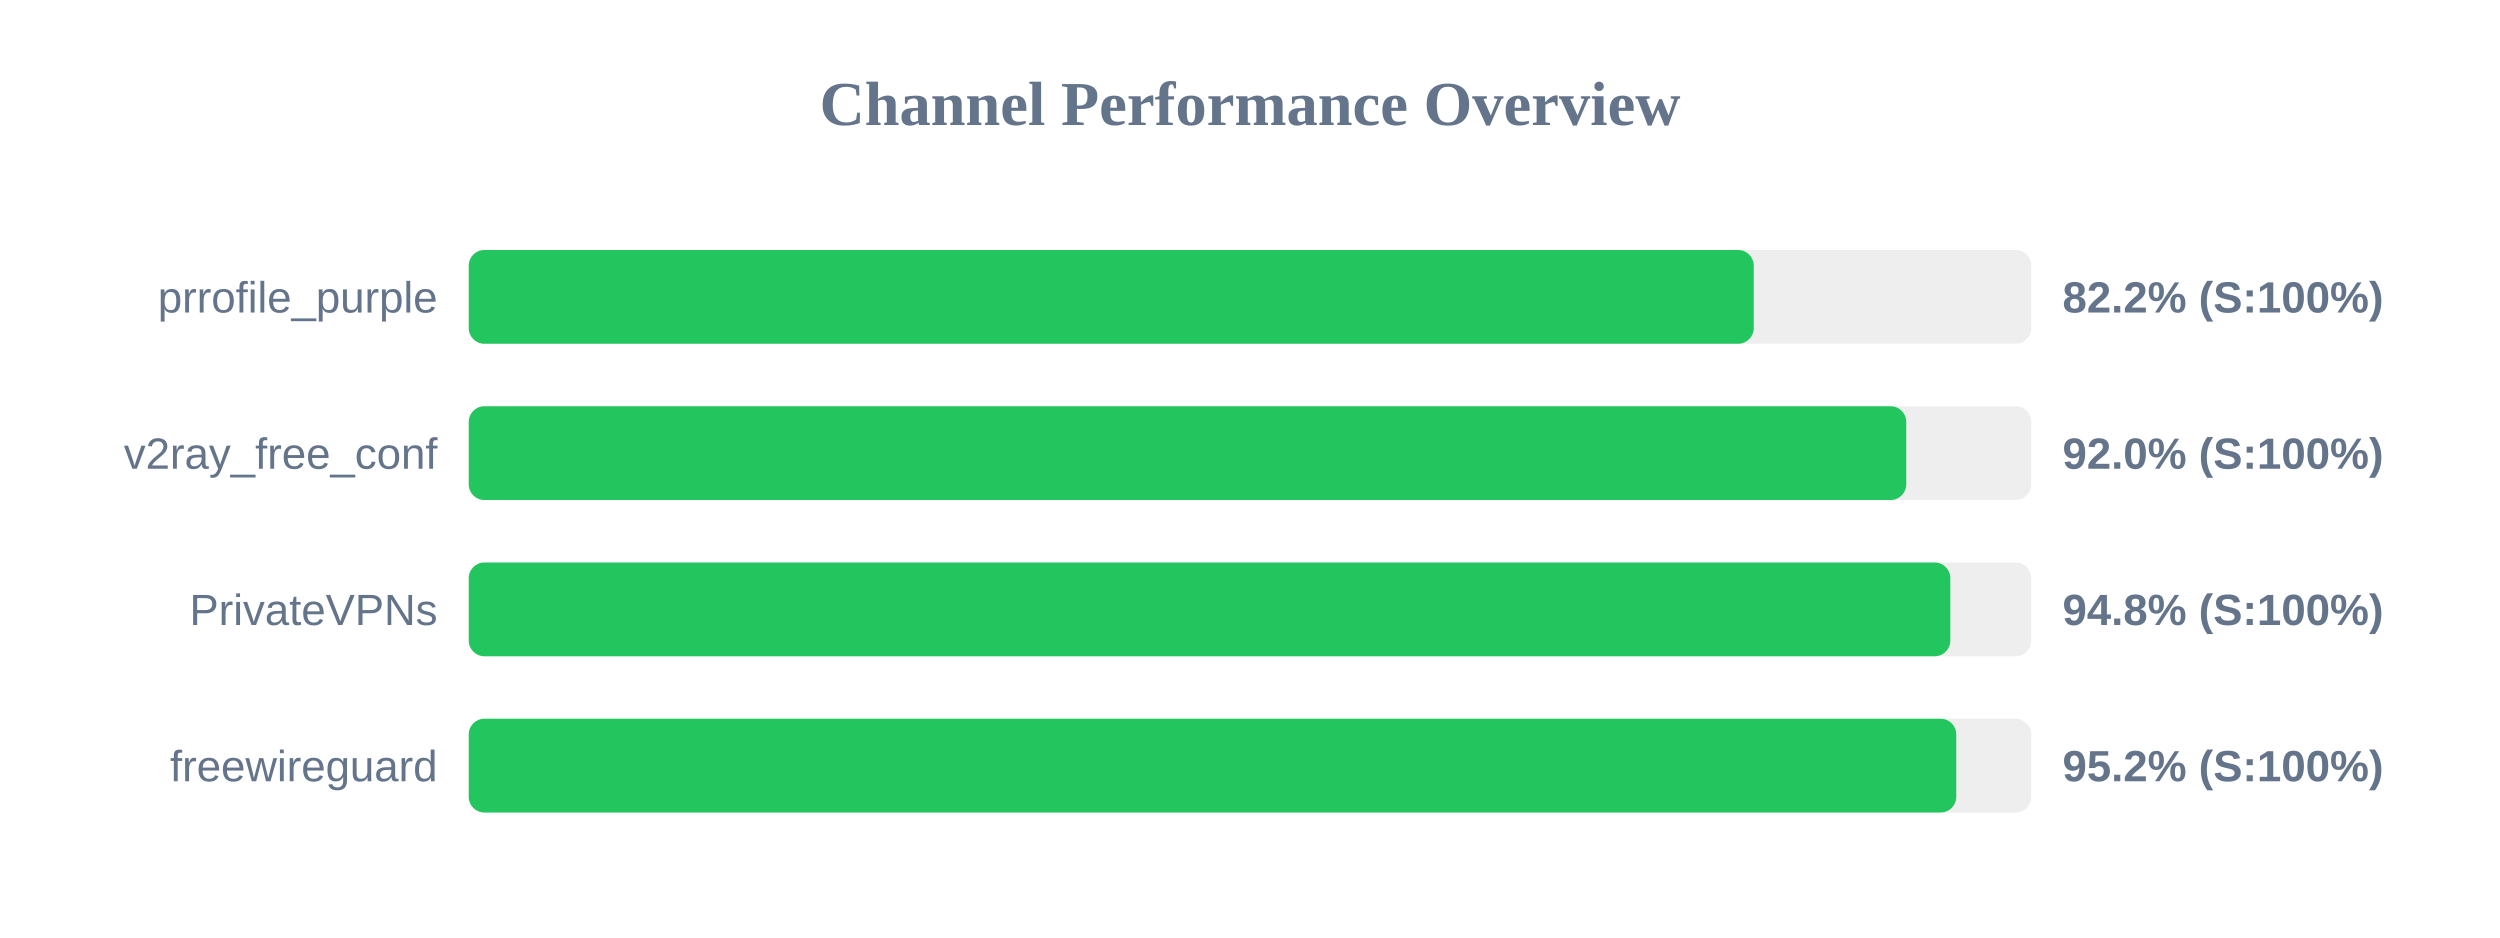
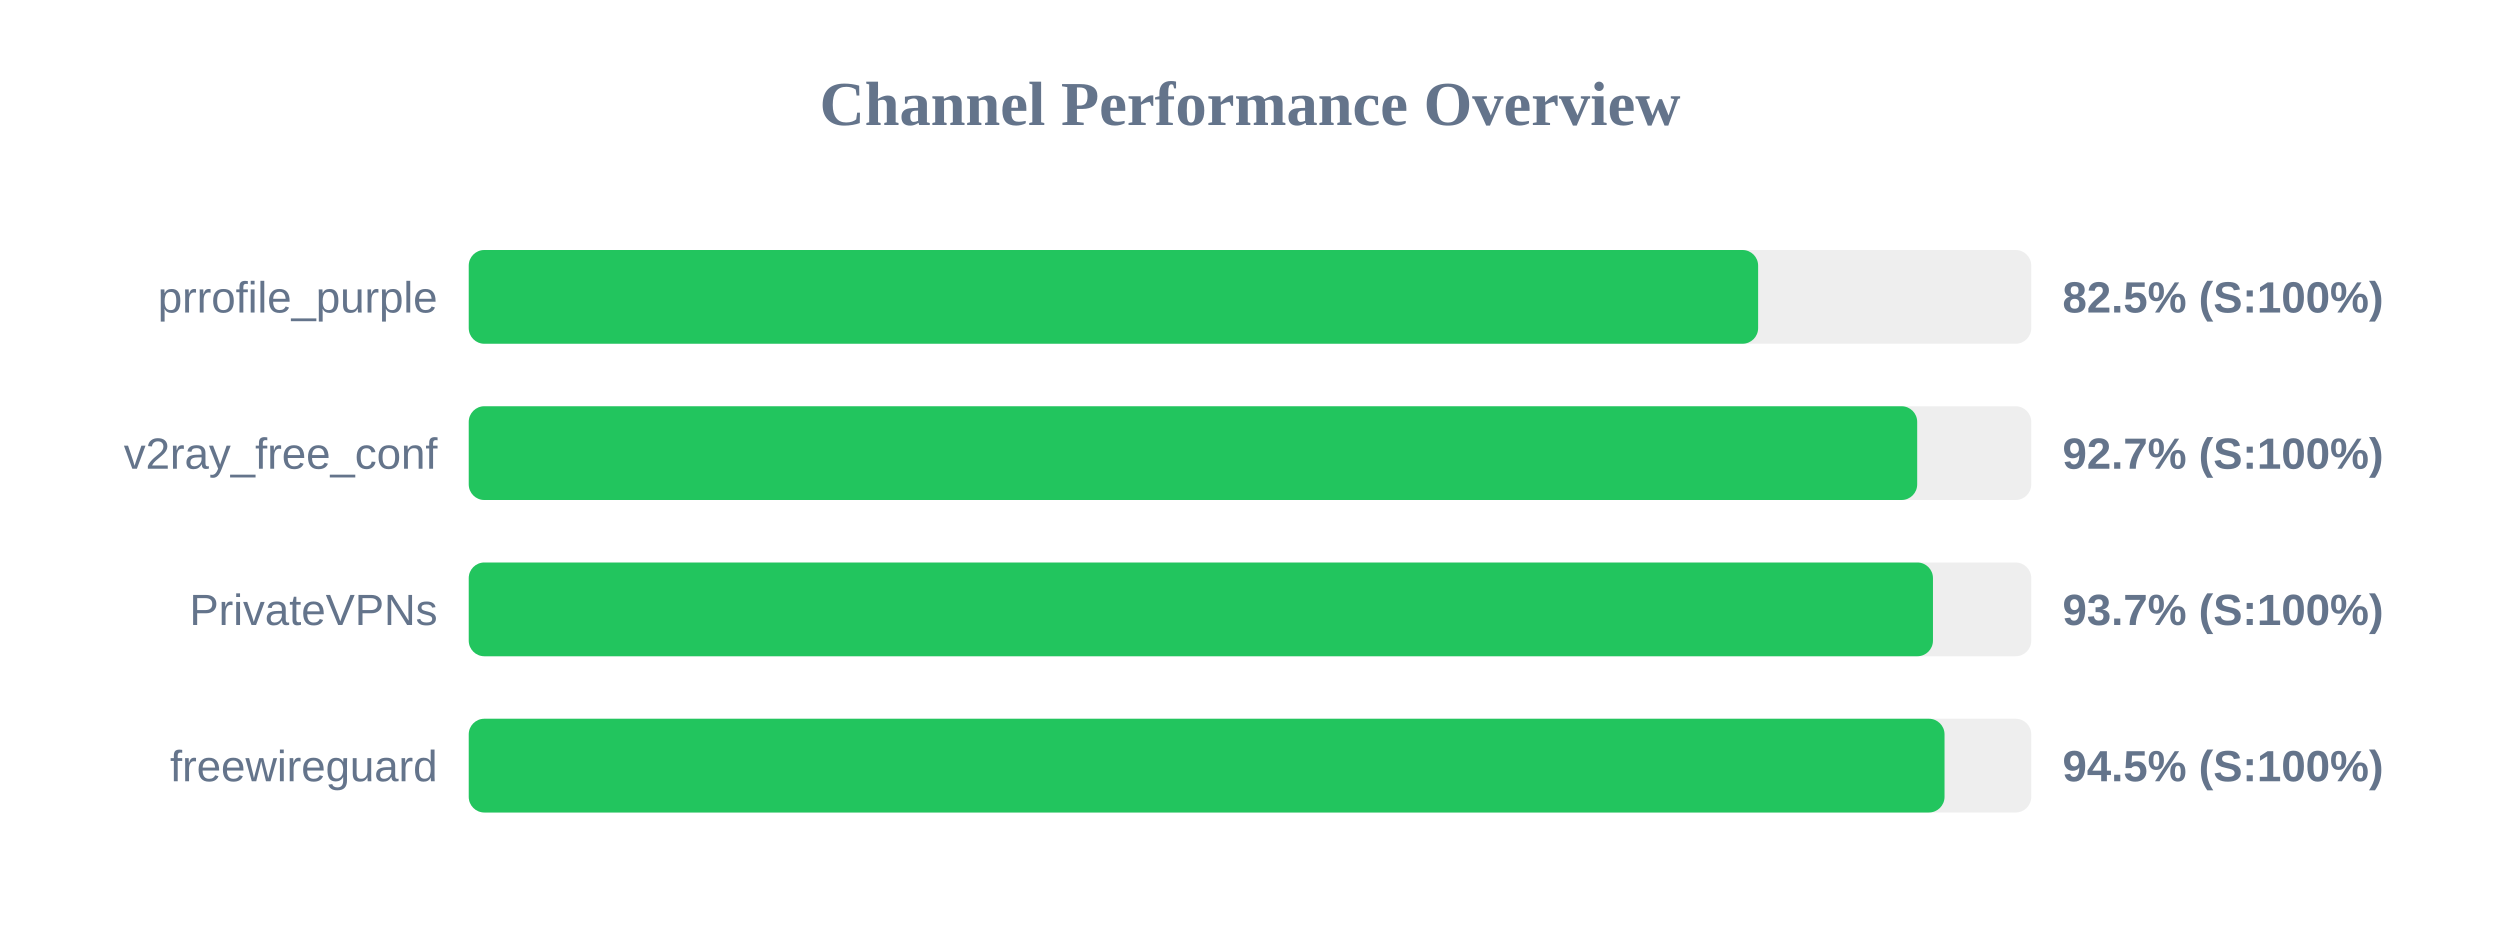
<svg xmlns="http://www.w3.org/2000/svg" width="800" height="300" version="1.1">
  <style>
        .row { font: 14px Arial; fill: #64748b; }
        .score { font: bold 14px Arial; fill: #64748b; }
    </style>
  <text x="400" y="40" text-anchor="middle" font-size="20px" font-weight="bold" fill="#64748b">Channel Performance Overview</text>
  <rect x="150" y="80" width="500" height="30" fill="#eee" rx="5" />
-   <rect x="150" y="80" width="411.2" height="30" fill="#22c55e" rx="5" />
+   <rect x="150" y="80" width="412.6" height="30" fill="#22c55e" rx="5" />
  <text x="140" y="100" text-anchor="end" class="row">prrofile_purple</text>
-   <text x="660" y="100" text-anchor="start" class="score">82.2% (S:100%)</text>
+   <text x="660" y="100" text-anchor="start" class="score">82.5% (S:100%)</text>
  <rect x="150" y="130" width="500" height="30" fill="#eee" rx="5" />
-   <rect x="150" y="130" width="460.0" height="30" fill="#22c55e" rx="5" />
+   <rect x="150" y="130" width="463.5" height="30" fill="#22c55e" rx="5" />
  <text x="140" y="150" text-anchor="end" class="row">v2ray_free_conf</text>
-   <text x="660" y="150" text-anchor="start" class="score">92.0% (S:100%)</text>
+   <text x="660" y="150" text-anchor="start" class="score">92.7% (S:100%)</text>
  <rect x="150" y="180" width="500" height="30" fill="#eee" rx="5" />
-   <rect x="150" y="180" width="474.1" height="30" fill="#22c55e" rx="5" />
+   <rect x="150" y="180" width="468.55" height="30" fill="#22c55e" rx="5" />
  <text x="140" y="200" text-anchor="end" class="row">PrivateVPNs</text>
-   <text x="660" y="200" text-anchor="start" class="score">94.8% (S:100%)</text>
+   <text x="660" y="200" text-anchor="start" class="score">93.7% (S:100%)</text>
  <rect x="150" y="230" width="500" height="30" fill="#eee" rx="5" />
-   <rect x="150" y="230" width="476.0" height="30" fill="#22c55e" rx="5" />
+   <rect x="150" y="230" width="472.25" height="30" fill="#22c55e" rx="5" />
  <text x="140" y="250" text-anchor="end" class="row">freewireguard</text>
-   <text x="660" y="250" text-anchor="start" class="score">95.2% (S:100%)</text>
+   <text x="660" y="250" text-anchor="start" class="score">94.5% (S:100%)</text>
</svg>
